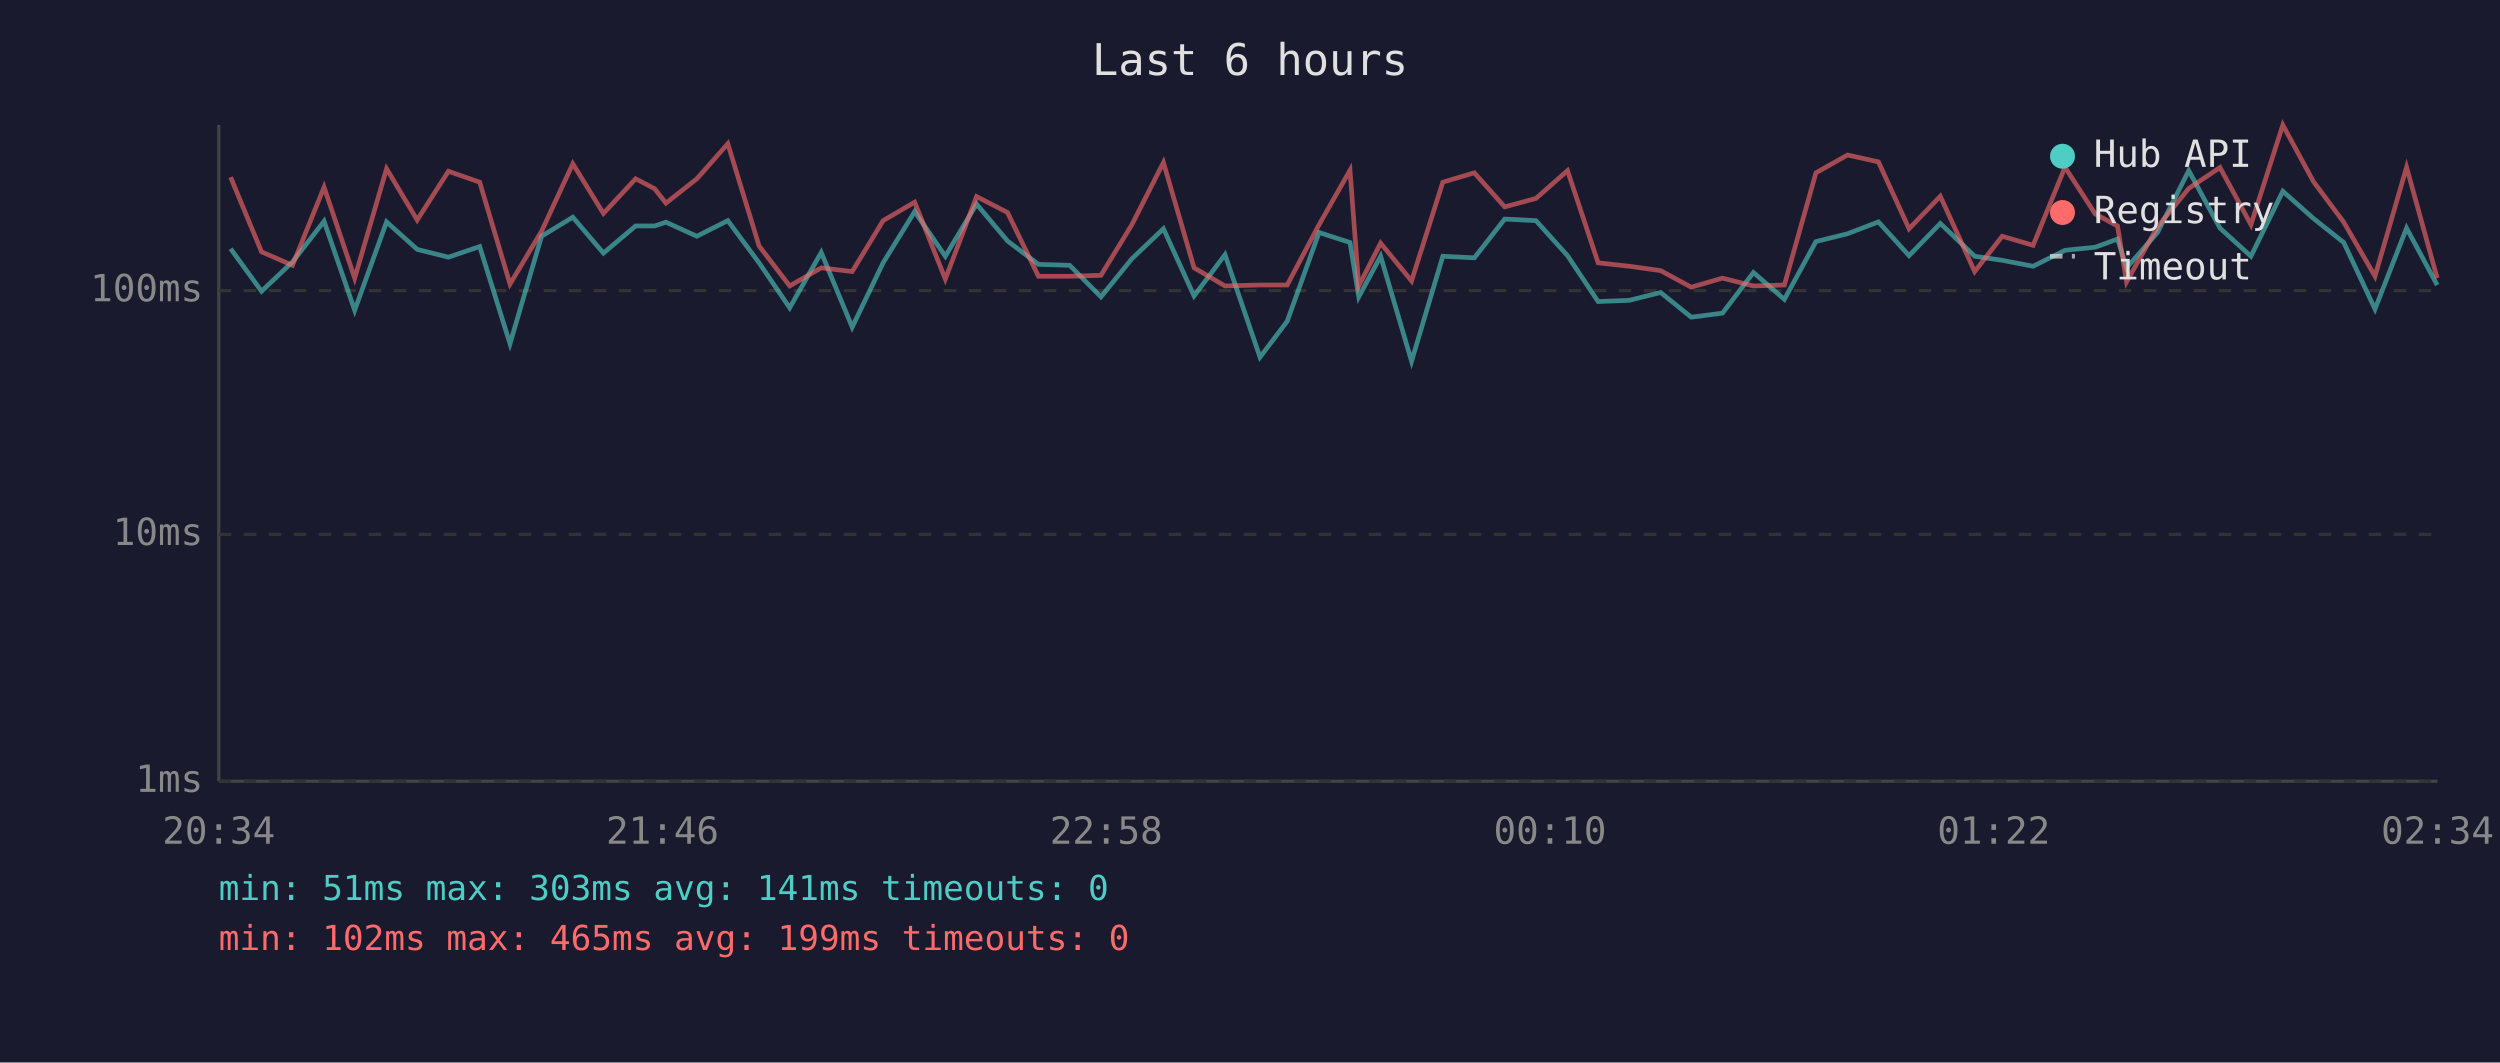
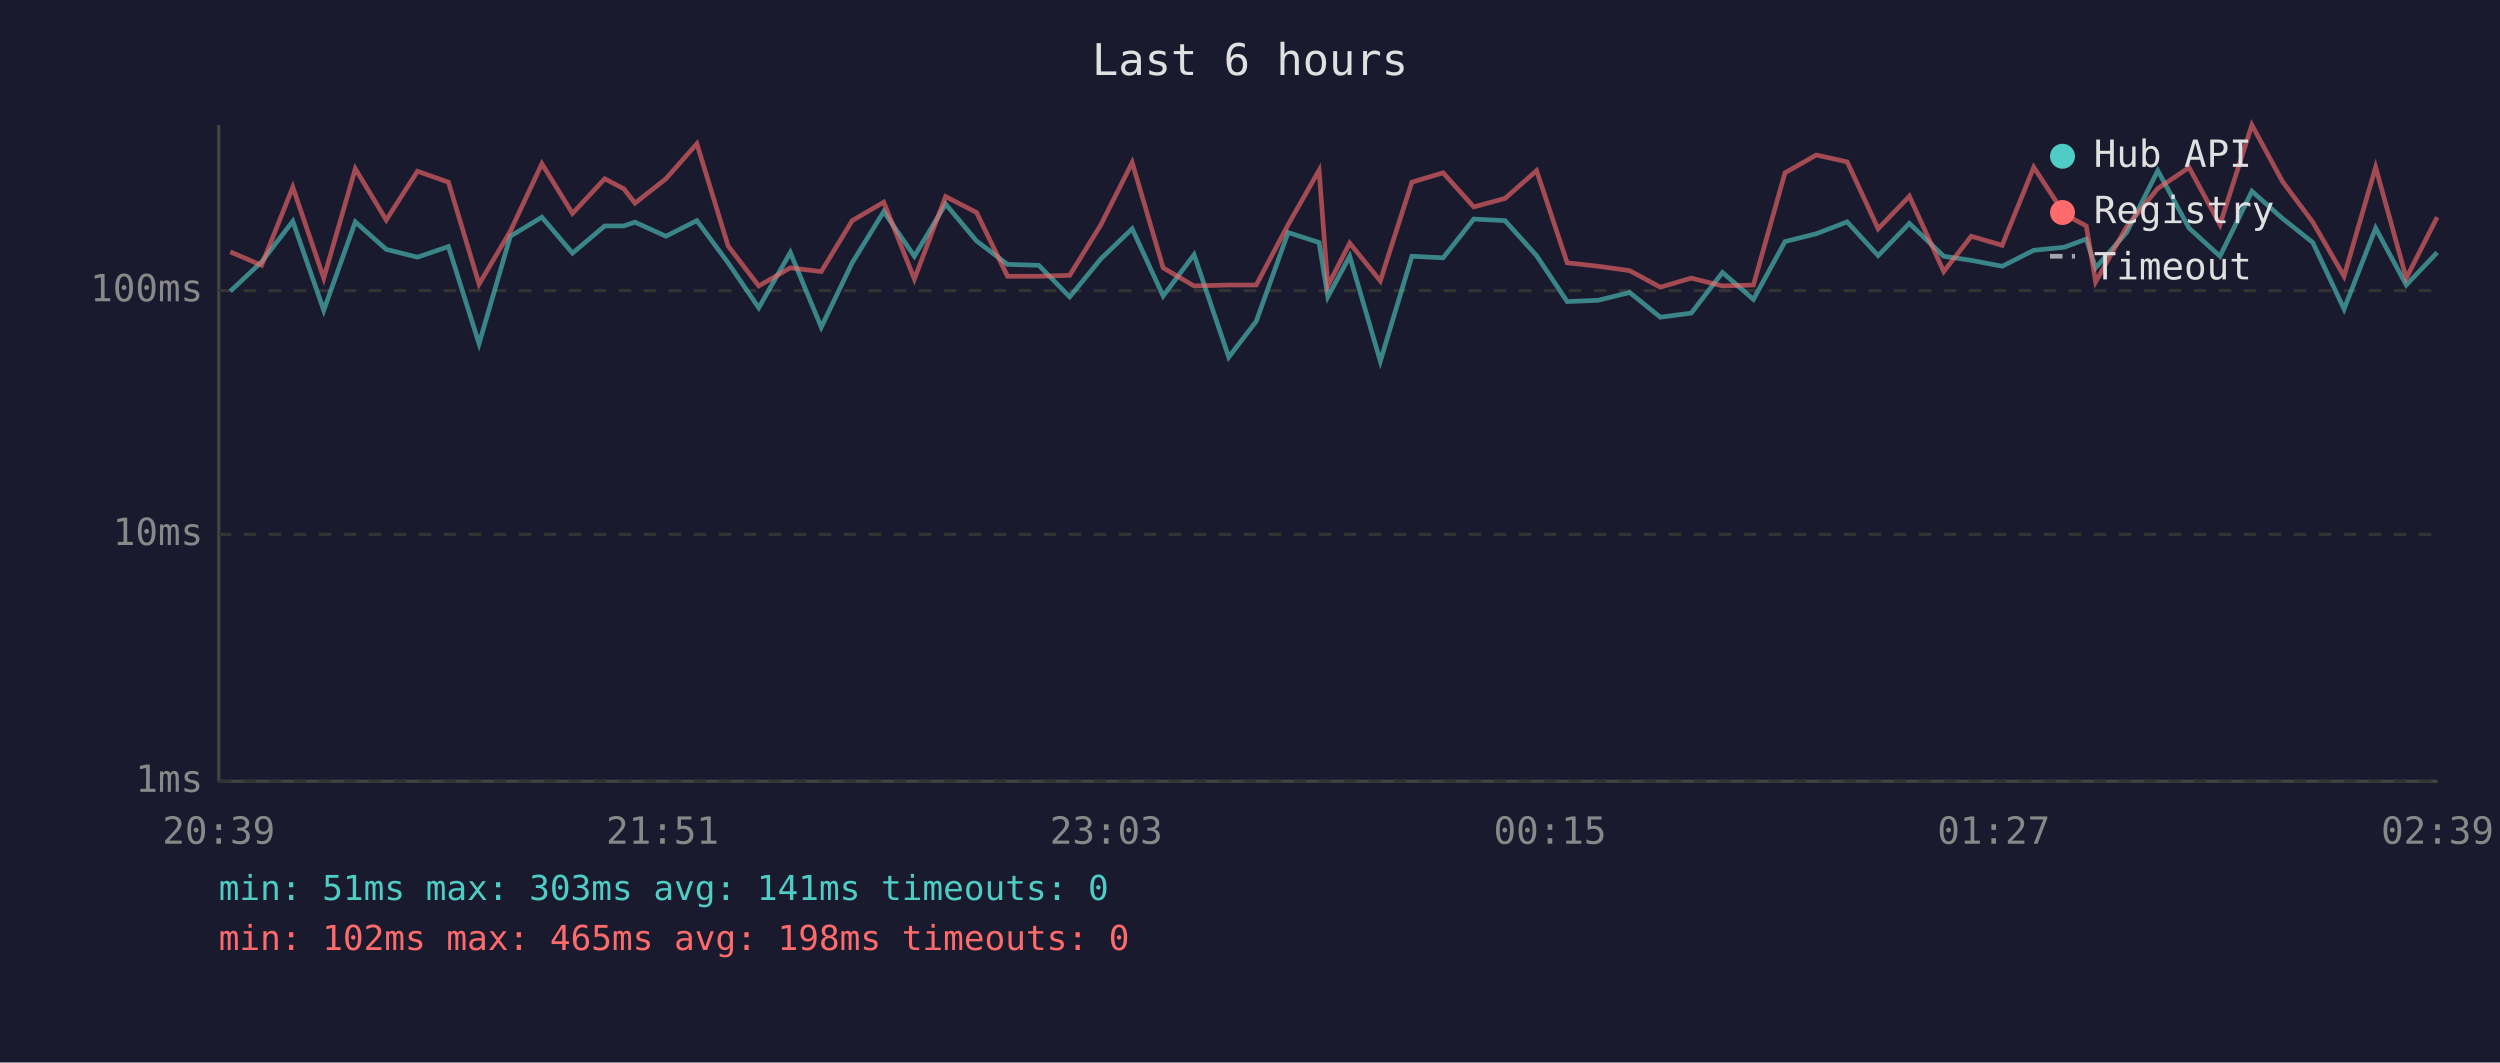
<svg xmlns="http://www.w3.org/2000/svg" viewBox="0 0 800 340" font-family="monospace" font-size="12">
  <rect width="800" height="340" fill="#1a1a2e" />
  <text x="400" y="24" fill="#e0e0e0" font-size="14" text-anchor="middle">Last 6 hours</text>
  <line x1="70" y1="40" x2="70" y2="250" stroke="#444" stroke-width="1" />
  <line x1="70" y1="250" x2="780" y2="250" stroke="#444" stroke-width="1" />
  <line x1="70" y1="250" x2="780" y2="250" stroke="#333" stroke-width="1" stroke-dasharray="4" />
  <text x="65" y="250" fill="#888" text-anchor="end" dominant-baseline="middle">1ms</text>
  <line x1="70" y1="171" x2="780" y2="171" stroke="#333" stroke-width="1" stroke-dasharray="4" />
  <text x="65" y="171" fill="#888" text-anchor="end" dominant-baseline="middle">10ms</text>
  <line x1="70" y1="93" x2="780" y2="93" stroke="#333" stroke-width="1" stroke-dasharray="4" />
  <text x="65" y="93" fill="#888" text-anchor="end" dominant-baseline="middle">100ms</text>
-   <text x="70" y="270" fill="#888" text-anchor="middle">20:34</text>
-   <text x="212" y="270" fill="#888" text-anchor="middle">21:46</text>
-   <text x="354" y="270" fill="#888" text-anchor="middle">22:58</text>
-   <text x="496" y="270" fill="#888" text-anchor="middle">00:10</text>
-   <text x="638" y="270" fill="#888" text-anchor="middle">01:22</text>
-   <text x="780" y="270" fill="#888" text-anchor="middle">02:34</text>
-   <polyline points="73.8,79.6 83.7,93.2 93.6,83.8 103.7,70.8 113.5,99.3 123.7,71.0 133.5,79.8 143.5,82.3 153.5,78.9 163.2,110.0 173.3,75.6 183.3,69.5 193.1,81.0 203.4,72.3 209.5,72.3 213.1,71.1 223.0,75.6 232.9,70.6 242.9,84.1 252.7,98.5 262.8,80.8 272.7,104.7 282.6,84.1 292.7,67.7 302.5,82.0 312.5,65.3 322.4,77.1 332.3,84.6 342.3,84.9 352.3,95.0 362.2,82.8 372.3,73.2 382.1,94.7 392.0,81.5 403.2,114.3 411.9,102.8 422.1,74.4 432.0,77.6 434.8,95.0 441.8,82.0 451.7,115.6 461.7,82.0 471.8,82.5 481.5,70.1 491.5,70.6 501.6,81.8 511.4,96.5 521.4,96.1 531.4,93.6 541.2,101.5 551.2,100.2 561.1,87.2 571.0,95.8 581.1,77.3 591.2,74.8 601.1,71.0 610.9,81.8 620.9,71.5 631.9,82.0 640.7,83.3 650.6,85.2 660.8,80.1 670.5,79.1 677.6,76.5 680.5,85.7 690.4,74.4 700.4,54.6 710.4,73.0 720.3,82.0 730.5,61.2 740.3,69.9 750.0,77.6 760.0,98.9 770.1,73.0 779.9,91.2" fill="none" stroke="#4ecdc4" stroke-width="1.5" opacity="0.6" />
-   <polyline points="73.8,56.7 83.7,80.6 93.6,84.9 103.7,59.9 113.5,89.0 123.7,54.0 133.5,70.4 143.5,54.8 153.5,58.3 163.2,90.9 173.3,74.0 183.3,52.4 193.1,68.3 203.4,57.2 209.5,60.4 213.1,65.0 223.0,57.2 232.9,46.0 242.9,78.7 252.7,91.5 262.8,85.7 272.7,86.9 282.6,70.6 292.7,64.7 302.5,89.3 312.5,62.9 322.4,68.0 332.3,88.4 342.3,88.4 352.3,88.1 362.2,71.9 372.3,52.0 382.1,85.7 392.0,91.5 403.2,91.2 411.9,91.2 422.1,71.9 432.0,54.5 434.8,91.5 441.8,77.8 451.7,89.9 461.7,58.3 471.8,55.3 481.5,66.2 491.5,63.5 501.6,54.6 511.4,84.1 521.4,85.2 531.4,86.6 541.2,91.9 551.2,89.0 561.1,91.5 571.0,91.2 581.1,55.3 591.2,49.6 601.1,51.8 610.9,73.2 620.9,62.8 631.9,86.9 640.7,75.6 650.6,78.5 660.8,53.5 670.5,68.5 677.6,72.3 680.5,90.2 690.4,72.6 700.4,60.3 710.4,53.6 720.3,71.9 730.5,40.0 740.3,58.1 750.0,71.1 760.0,88.4 770.1,53.5 779.9,89.0" fill="none" stroke="#ff6b6b" stroke-width="1.5" opacity="0.6" />
+   <text x="70" y="270" fill="#888" text-anchor="middle">20:39</text>
+   <text x="212" y="270" fill="#888" text-anchor="middle">21:51</text>
+   <text x="354" y="270" fill="#888" text-anchor="middle">23:03</text>
+   <text x="496" y="270" fill="#888" text-anchor="middle">00:15</text>
+   <text x="638" y="270" fill="#888" text-anchor="middle">01:27</text>
+   <text x="780" y="270" fill="#888" text-anchor="middle">02:39</text>
+   <polyline points="73.7,93.2 83.7,83.8 93.7,70.8 103.6,99.3 113.7,71.0 123.6,79.8 133.6,82.3 143.5,78.9 153.3,110.0 163.3,75.6 173.4,69.5 183.2,81.0 193.5,72.3 199.6,72.3 203.2,71.1 213.1,75.6 223.0,70.6 233.0,84.1 242.8,98.5 252.9,80.8 262.8,104.7 272.7,84.1 282.8,67.7 292.6,82.0 302.6,65.3 312.5,77.1 322.4,84.6 332.4,84.9 342.3,95.0 352.3,82.8 362.3,73.2 372.2,94.7 382.1,81.5 393.2,114.3 402.0,102.8 412.2,74.4 422.1,77.6 424.9,95.0 431.9,82.0 441.7,115.6 451.8,82.0 461.8,82.5 471.6,70.1 481.6,70.6 491.7,81.8 501.5,96.5 511.4,96.1 521.5,93.6 531.3,101.5 541.2,100.2 551.2,87.2 561.1,95.8 571.2,77.3 581.2,74.8 591.1,71.0 601.0,81.8 611.0,71.5 622.0,82.0 630.8,83.3 640.7,85.2 650.8,80.1 660.6,79.1 667.6,76.5 670.6,85.7 680.5,74.4 690.5,54.6 700.5,73.0 710.4,82.0 720.6,61.2 730.4,69.9 740.1,77.6 750.1,98.9 760.2,73.0 770.0,91.2 779.9,80.8" fill="none" stroke="#4ecdc4" stroke-width="1.5" opacity="0.6" />
+   <polyline points="73.7,80.6 83.7,84.9 93.7,59.9 103.6,89.0 113.7,54.0 123.6,70.4 133.6,54.8 143.5,58.3 153.3,90.9 163.3,74.0 173.4,52.4 183.2,68.3 193.5,57.2 199.6,60.4 203.2,65.0 213.1,57.2 223.0,46.0 233.0,78.7 242.8,91.5 252.9,85.7 262.8,86.9 272.7,70.6 282.8,64.7 292.6,89.3 302.6,62.9 312.5,68.0 322.4,88.4 332.4,88.4 342.3,88.1 352.3,71.9 362.3,52.0 372.2,85.7 382.1,91.5 393.2,91.2 402.0,91.2 412.2,71.9 422.1,54.5 424.9,91.5 431.9,77.8 441.7,89.9 451.8,58.3 461.8,55.3 471.6,66.2 481.6,63.5 491.7,54.6 501.5,84.1 511.4,85.2 521.5,86.6 531.3,91.9 541.2,89.0 551.2,91.5 561.1,91.2 571.2,55.3 581.2,49.6 591.1,51.8 601.0,73.2 611.0,62.8 622.0,86.9 630.8,75.6 640.7,78.5 650.8,53.5 660.6,68.5 667.6,72.3 670.6,90.2 680.5,72.6 690.5,60.3 700.5,53.6 710.4,71.9 720.6,40.0 730.4,58.1 740.1,71.1 750.1,88.4 760.2,53.5 770.0,89.0 779.9,69.5" fill="none" stroke="#ff6b6b" stroke-width="1.5" opacity="0.6" />
  <circle cx="660" cy="50" r="4" fill="#4ecdc4" />
  <text x="670" y="50" fill="#e0e0e0" dominant-baseline="middle">Hub API</text>
  <circle cx="660" cy="68" r="4" fill="#ff6b6b" />
  <text x="670" y="68" fill="#e0e0e0" dominant-baseline="middle">Registry</text>
  <line x1="656" y1="82" x2="664" y2="82" stroke="#e0e0e0" stroke-width="1.5" stroke-dasharray="4,3" opacity="0.7" />
  <text x="670" y="86" fill="#e0e0e0" dominant-baseline="middle">Timeout</text>
  <text x="70" y="288" fill="#4ecdc4" font-size="11">min: 51ms  max: 303ms  avg: 141ms  timeouts: 0</text>
-   <text x="70" y="304" fill="#ff6b6b" font-size="11">min: 102ms  max: 465ms  avg: 199ms  timeouts: 0</text>
+   <text x="70" y="304" fill="#ff6b6b" font-size="11">min: 102ms  max: 465ms  avg: 198ms  timeouts: 0</text>
</svg>
